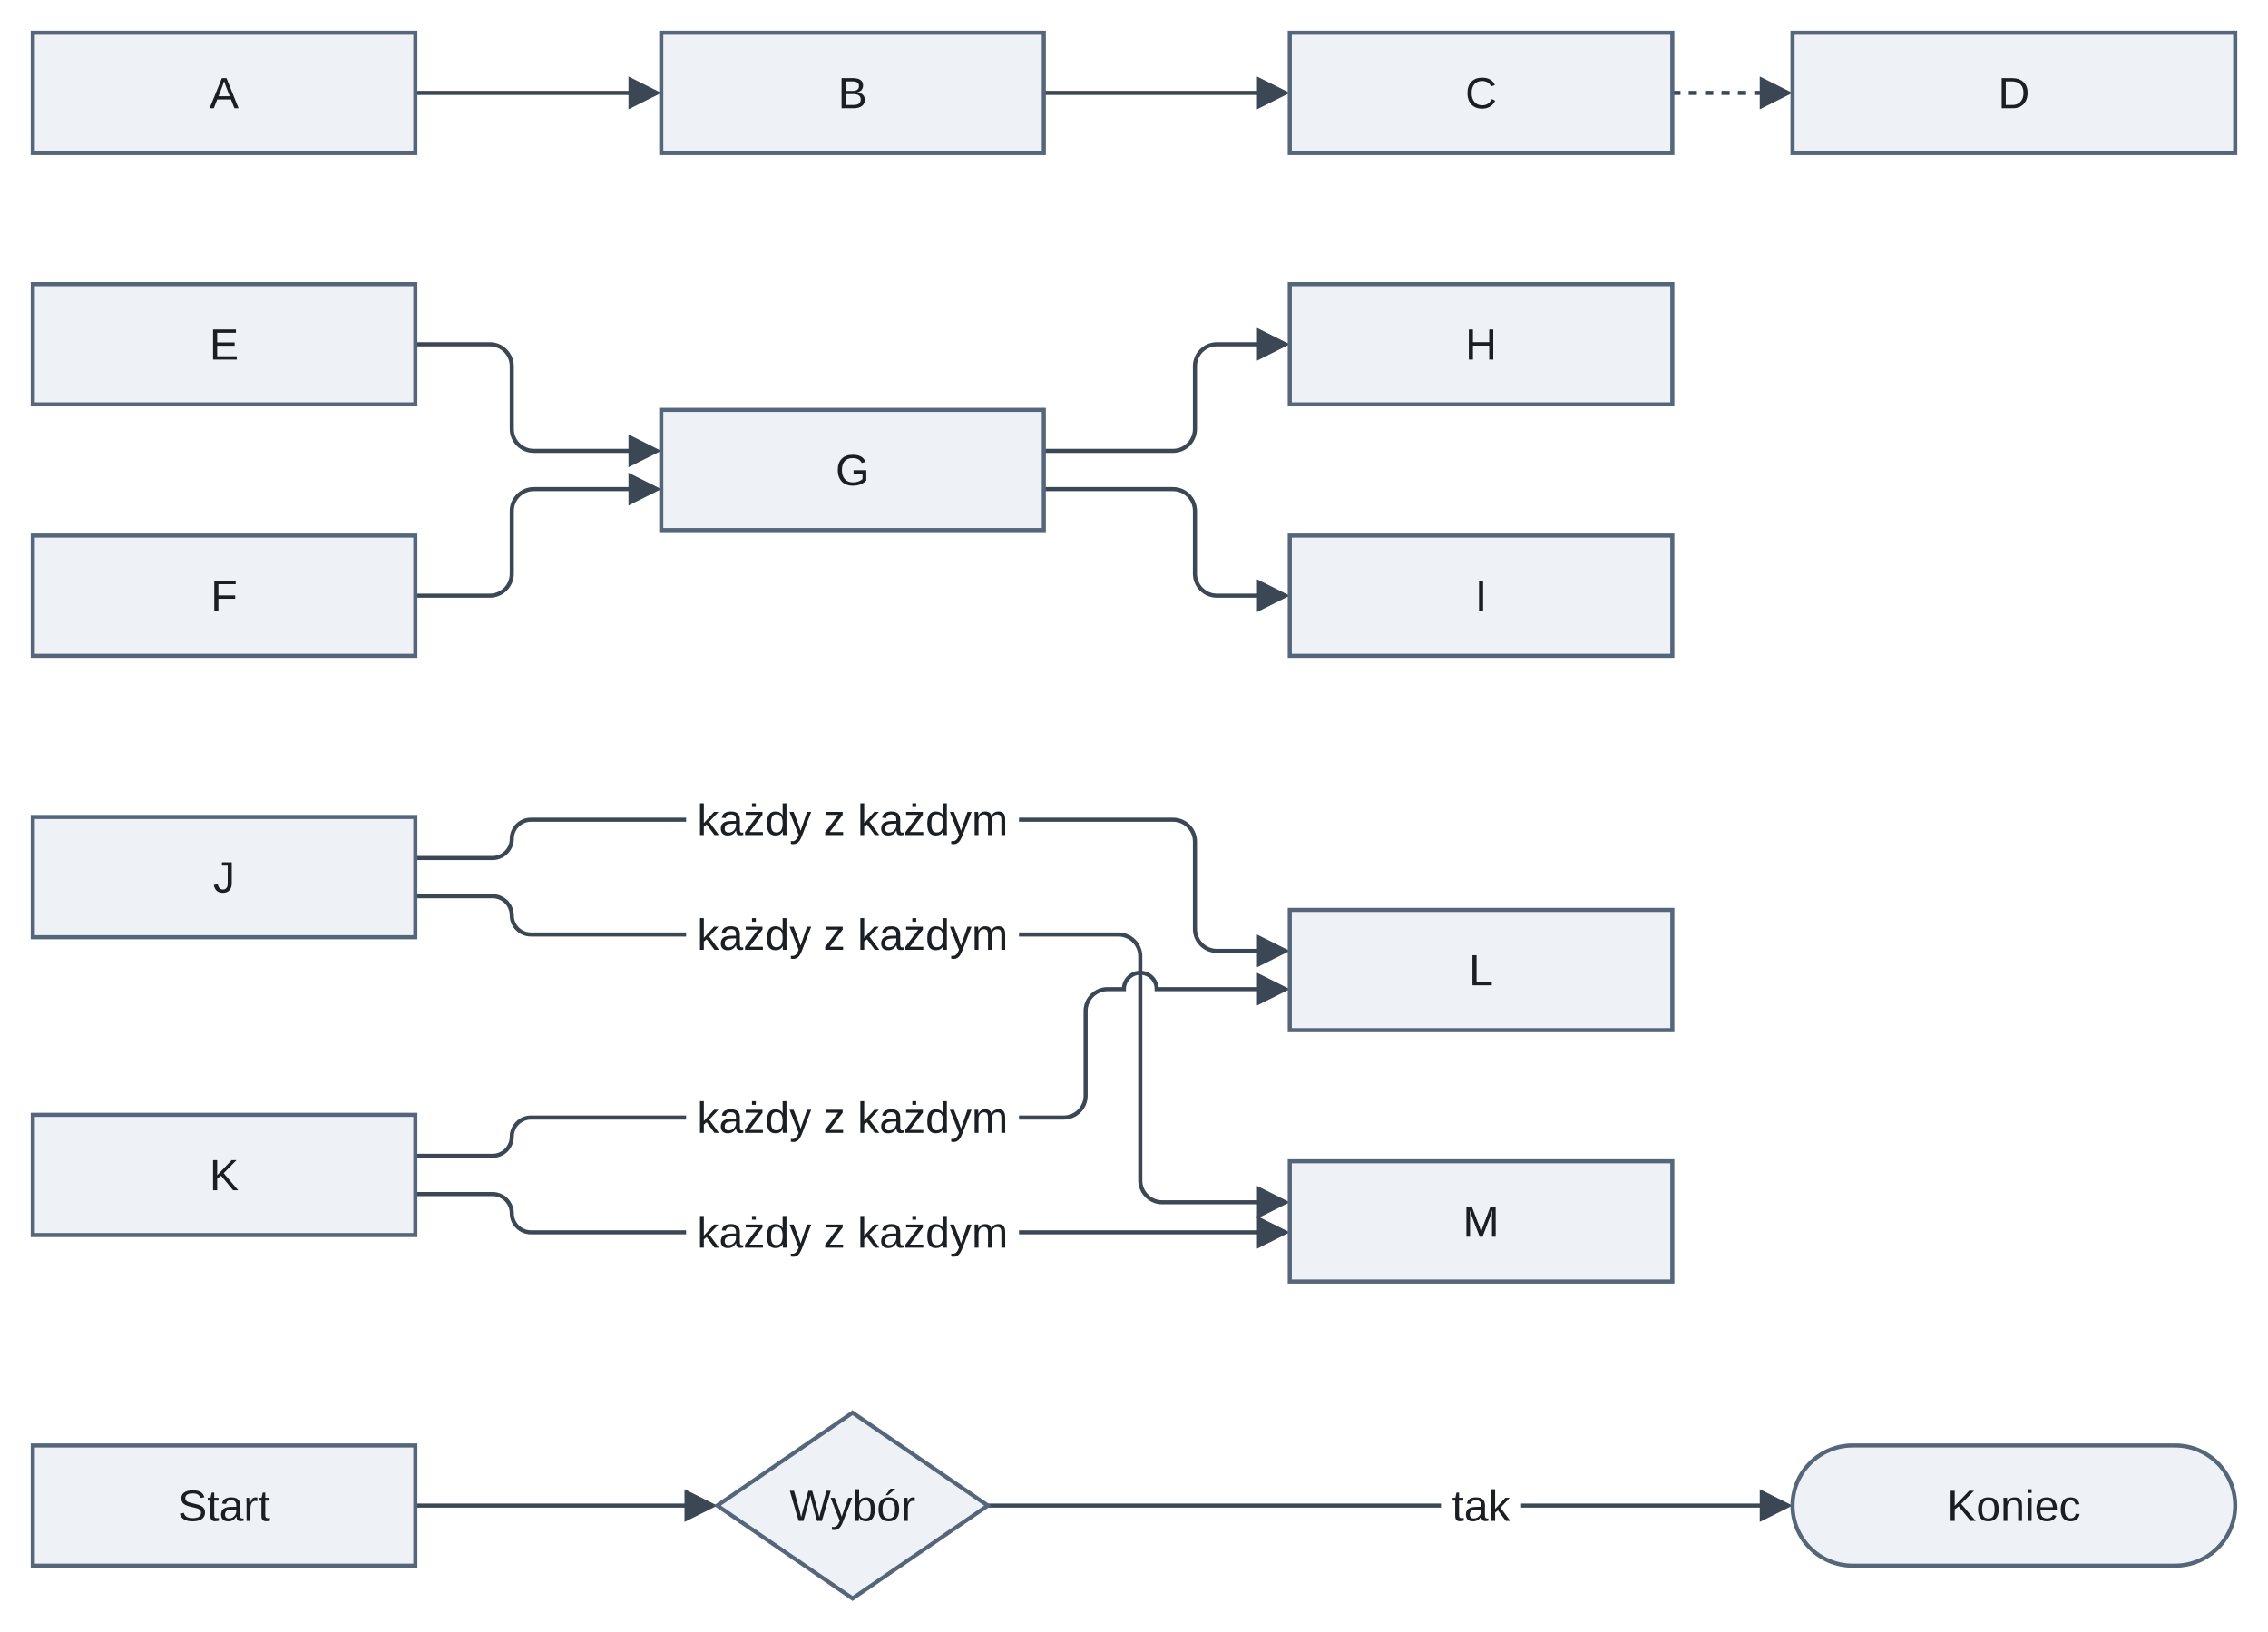
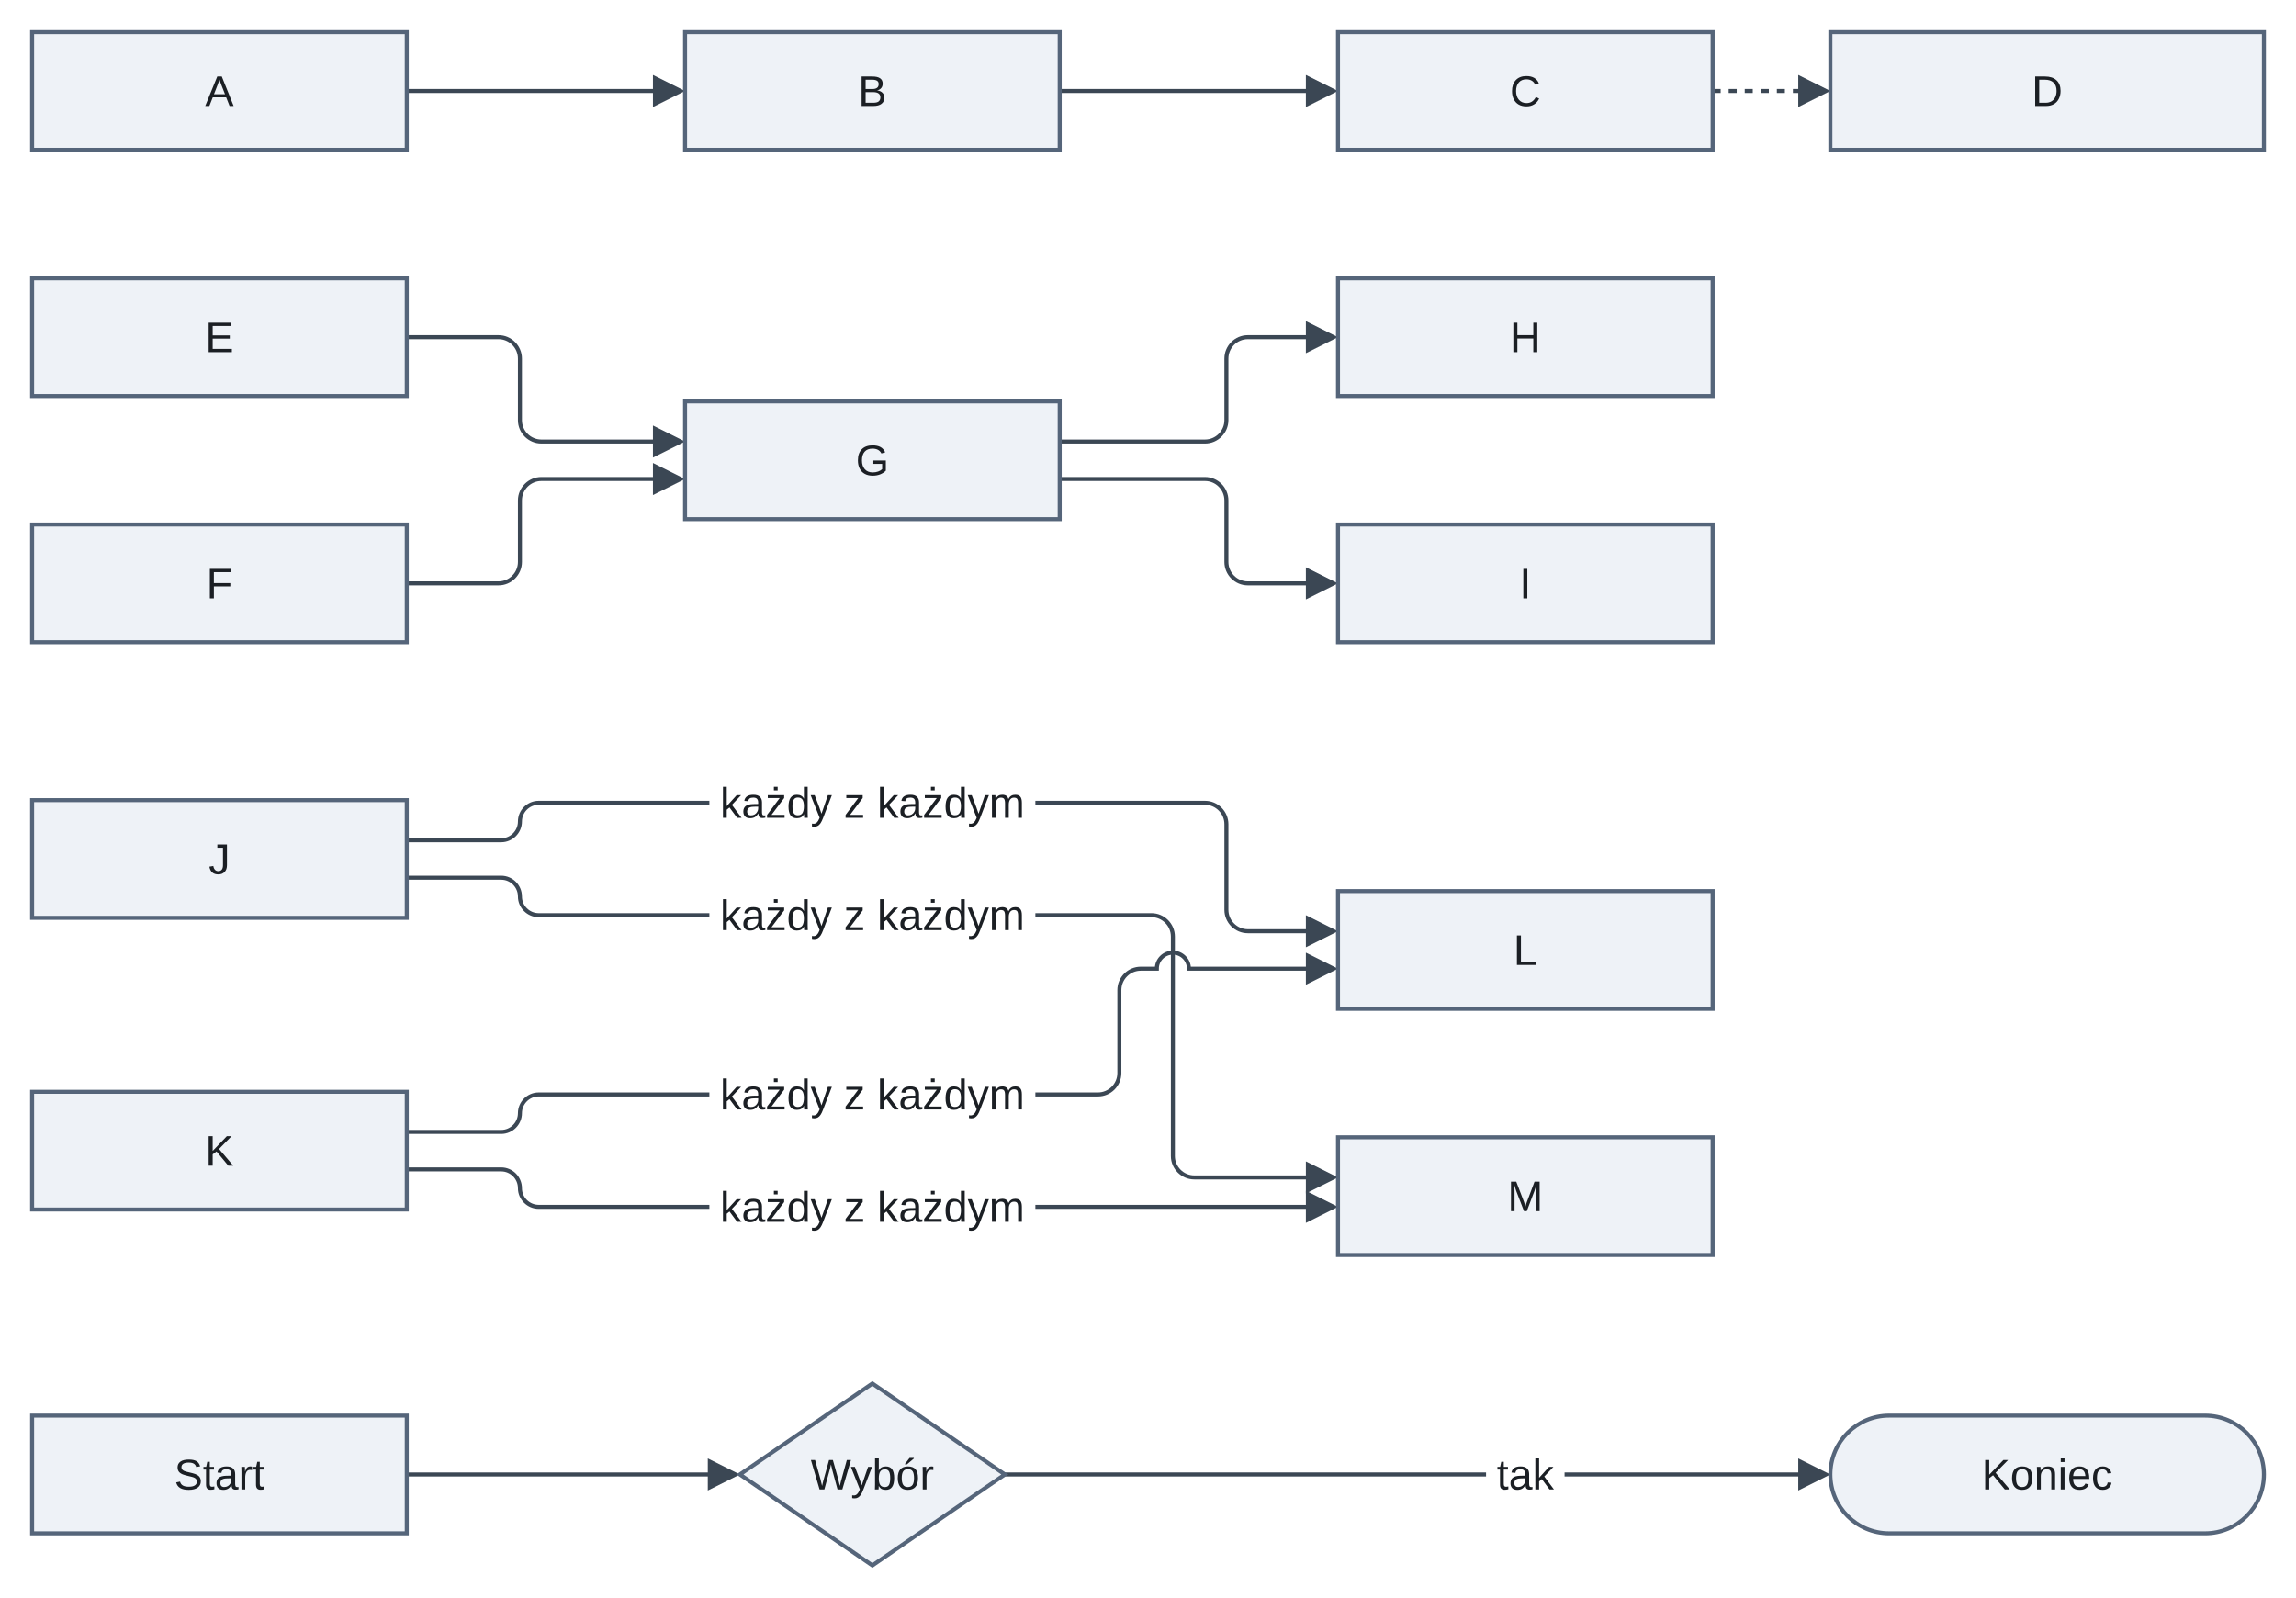
- <svg xmlns="http://www.w3.org/2000/svg" version="1.1" width="830" height="597" viewBox="-12 -12 830 597" role="img" font-family="Arimo, Arial, 'Liberation Sans', sans-serif" font-size="16">
+ <svg xmlns="http://www.w3.org/2000/svg" version="1.1" width="858" height="597" viewBox="-12 -12 858 597" role="img" font-family="Arimo, Arial, 'Liberation Sans', sans-serif" font-size="16">
  <defs>
-     <clipPath id="label-holes-f3347337">
-       <path d="M-12 -12 L818 -12 L818 585 L-12 585 M239.09 278 L239.09 298 L360.91 298 L360.91 278 M239.09 320 L239.09 340 L360.91 340 L360.91 320 M239.09 387 L239.09 407 L360.91 407 L360.91 387 M239.09 429 L239.09 449 L360.91 449 L360.91 429 M515.33 529 L515.33 549 L544.67 549 L544.67 529" />
+     <clipPath id="label-holes-92510111">
+       <path d="M-12 -12 L846 -12 L846 585 L-12 585 M253.09 278 L253.09 298 L374.91 298 L374.91 278 M253.09 320 L253.09 340 L374.91 340 L374.91 320 M253.09 387 L253.09 407 L374.91 407 L374.91 387 M253.09 429 L253.09 449 L374.91 449 L374.91 429 M543.33 529 L543.33 549 L572.67 549 L572.67 529" />
    </clipPath>
  </defs>
-   <path class="edge" d="M140 22 L221.6 22" fill="none" stroke="#3b4754" stroke-width="1.5" />
-   <path class="edge" d="M370 22 L451.6 22" fill="none" stroke="#3b4754" stroke-width="1.5" />
-   <path class="edge" d="M600 22 L635.6 22" fill="none" stroke="#3b4754" stroke-width="1.5" stroke-dasharray="3 3" />
-   <path class="edge" d="M140 114 L167.3 114 C171.7 114 175.3 117.6 175.3 122 L175.3 145 C175.3 149.4 178.9 153 183.3 153 L221.6 153" fill="none" stroke="#3b4754" stroke-width="1.5" />
-   <path class="edge" d="M140 206 L167.3 206 C171.7 206 175.3 202.4 175.3 198 L175.3 175 C175.3 170.6 178.9 167 183.3 167 L221.6 167" fill="none" stroke="#3b4754" stroke-width="1.5" />
-   <path class="edge" d="M370 153 L417.3 153 C421.7 153 425.3 149.4 425.3 145 L425.3 122 C425.3 117.6 428.9 114 433.3 114 L451.6 114" fill="none" stroke="#3b4754" stroke-width="1.5" />
-   <path class="edge" d="M370 167 L417.3 167 C421.7 167 425.3 170.6 425.3 175 L425.3 198 C425.3 202.4 428.9 206 433.3 206 L451.6 206" fill="none" stroke="#3b4754" stroke-width="1.5" />
-   <g clip-path="url(#label-holes-f3347337)">
-     <path class="edge" d="M140 302 L168.3 302 C172.15 302 175.3 298.85 175.3 295 L175.3 295 C175.3 291.15 178.45 288 182.3 288 L230 288 L370 288 L417.3 288 C421.7 288 425.3 291.6 425.3 296 L425.3 328 C425.3 332.4 428.9 336 433.3 336 L451.6 336" fill="none" stroke="#3b4754" stroke-width="1.5" />
+   <path class="edge" d="M140 22 L235.6 22" fill="none" stroke="#3b4754" stroke-width="1.5" />
+   <path class="edge" d="M384 22 L479.6 22" fill="none" stroke="#3b4754" stroke-width="1.5" />
+   <path class="edge" d="M628 22 L663.6 22" fill="none" stroke="#3b4754" stroke-width="1.5" stroke-dasharray="3 3" />
+   <path class="edge" d="M140 114 L174.3 114 C178.7 114 182.3 117.6 182.3 122 L182.3 145 C182.3 149.4 185.9 153 190.3 153 L235.6 153" fill="none" stroke="#3b4754" stroke-width="1.5" />
+   <path class="edge" d="M140 206 L174.3 206 C178.7 206 182.3 202.4 182.3 198 L182.3 175 C182.3 170.6 185.9 167 190.3 167 L235.6 167" fill="none" stroke="#3b4754" stroke-width="1.5" />
+   <path class="edge" d="M384 153 L438.3 153 C442.7 153 446.3 149.4 446.3 145 L446.3 122 C446.3 117.6 449.9 114 454.3 114 L479.6 114" fill="none" stroke="#3b4754" stroke-width="1.5" />
+   <path class="edge" d="M384 167 L438.3 167 C442.7 167 446.3 170.6 446.3 175 L446.3 198 C446.3 202.4 449.9 206 454.3 206 L479.6 206" fill="none" stroke="#3b4754" stroke-width="1.5" />
+   <g clip-path="url(#label-holes-92510111)">
+     <path class="edge" d="M140 302 L175.3 302 C179.15 302 182.3 298.85 182.3 295 L182.3 295 C182.3 291.15 185.45 288 189.3 288 L244 288 L384 288 L438.3 288 C442.7 288 446.3 291.6 446.3 296 L446.3 328 C446.3 332.4 449.9 336 454.3 336 L479.6 336" fill="none" stroke="#3b4754" stroke-width="1.5" />
  </g>
-   <g clip-path="url(#label-holes-f3347337)">
-     <path class="edge" d="M140 316 L168.3 316 C172.15 316 175.3 319.15 175.3 323 L175.3 323 C175.3 326.85 178.45 330 182.3 330 L230 330 L370 330 L397.3 330 C401.7 330 405.3 333.6 405.3 338 L405.3 420 C405.3 424.4 408.9 428 413.3 428 L451.6 428" fill="none" stroke="#3b4754" stroke-width="1.5" />
+   <g clip-path="url(#label-holes-92510111)">
+     <path class="edge" d="M140 316 L175.3 316 C179.15 316 182.3 319.15 182.3 323 L182.3 323 C182.3 326.85 185.45 330 189.3 330 L244 330 L384 330 L418.3 330 C422.7 330 426.3 333.6 426.3 338 L426.3 420 C426.3 424.4 429.9 428 434.3 428 L479.6 428" fill="none" stroke="#3b4754" stroke-width="1.5" />
  </g>
-   <g clip-path="url(#label-holes-f3347337)">
-     <path class="edge" d="M140 411 L168.3 411 C172.15 411 175.3 407.85 175.3 404 L175.3 404 C175.3 400.15 178.45 397 182.3 397 L230 397 L370 397 L377.3 397 C381.7 397 385.3 393.4 385.3 389 L385.3 358 C385.3 353.6 388.9 350 393.3 350 L399.3 350 C399.3 346.7 402 344 405.3 344 C408.6 344 411.3 346.7 411.3 350 L451.6 350" fill="none" stroke="#3b4754" stroke-width="1.5" />
+   <g clip-path="url(#label-holes-92510111)">
+     <path class="edge" d="M140 411 L175.3 411 C179.15 411 182.3 407.85 182.3 404 L182.3 404 C182.3 400.15 185.45 397 189.3 397 L244 397 L384 397 L398.3 397 C402.7 397 406.3 393.4 406.3 389 L406.3 358 C406.3 353.6 409.9 350 414.3 350 L420.3 350 C420.3 346.7 423 344 426.3 344 C429.6 344 432.3 346.7 432.3 350 L479.6 350" fill="none" stroke="#3b4754" stroke-width="1.5" />
  </g>
-   <g clip-path="url(#label-holes-f3347337)">
-     <path class="edge" d="M140 425 L168.3 425 C172.15 425 175.3 428.15 175.3 432 L175.3 432 C175.3 435.85 178.45 439 182.3 439 L230 439 L451.6 439" fill="none" stroke="#3b4754" stroke-width="1.5" />
+   <g clip-path="url(#label-holes-92510111)">
+     <path class="edge" d="M140 425 L175.3 425 C179.15 425 182.3 428.15 182.3 432 L182.3 432 C182.3 435.85 185.45 439 189.3 439 L244 439 L479.6 439" fill="none" stroke="#3b4754" stroke-width="1.5" />
  </g>
-   <path class="edge" d="M140 539 L242.1 539" fill="none" stroke="#3b4754" stroke-width="1.5" />
-   <g clip-path="url(#label-holes-f3347337)">
-     <path class="edge" d="M349.5 539 L635.6 539" fill="none" stroke="#3b4754" stroke-width="1.5" />
+   <path class="edge" d="M140 539 L256.1 539" fill="none" stroke="#3b4754" stroke-width="1.5" />
+   <g clip-path="url(#label-holes-92510111)">
+     <path class="edge" d="M363.5 539 L663.6 539" fill="none" stroke="#3b4754" stroke-width="1.5" />
  </g>
-   <polygon class="arrowhead" points="230,22 218,16 218,28" fill="#3b4754" />
-   <polygon class="arrowhead" points="460,22 448,16 448,28" fill="#3b4754" />
-   <polygon class="arrowhead" points="644,22 632,16 632,28" fill="#3b4754" />
-   <polygon class="arrowhead" points="230,153 218,147 218,159" fill="#3b4754" />
-   <polygon class="arrowhead" points="230,167 218,161 218,173" fill="#3b4754" />
-   <polygon class="arrowhead" points="460,114 448,108 448,120" fill="#3b4754" />
-   <polygon class="arrowhead" points="460,206 448,200 448,212" fill="#3b4754" />
-   <polygon class="arrowhead" points="460,336 448,330 448,342" fill="#3b4754" />
-   <polygon class="arrowhead" points="460,428 448,422 448,434" fill="#3b4754" />
-   <polygon class="arrowhead" points="460,350 448,344 448,356" fill="#3b4754" />
-   <polygon class="arrowhead" points="460,439 448,433 448,445" fill="#3b4754" />
-   <polygon class="arrowhead" points="250.5,539 238.5,533 238.5,545" fill="#3b4754" />
-   <polygon class="arrowhead" points="644,539 632,533 632,545" fill="#3b4754" />
+   <polygon class="arrowhead" points="244,22 232,16 232,28" fill="#3b4754" />
+   <polygon class="arrowhead" points="488,22 476,16 476,28" fill="#3b4754" />
+   <polygon class="arrowhead" points="672,22 660,16 660,28" fill="#3b4754" />
+   <polygon class="arrowhead" points="244,153 232,147 232,159" fill="#3b4754" />
+   <polygon class="arrowhead" points="244,167 232,161 232,173" fill="#3b4754" />
+   <polygon class="arrowhead" points="488,114 476,108 476,120" fill="#3b4754" />
+   <polygon class="arrowhead" points="488,206 476,200 476,212" fill="#3b4754" />
+   <polygon class="arrowhead" points="488,336 476,330 476,342" fill="#3b4754" />
+   <polygon class="arrowhead" points="488,428 476,422 476,434" fill="#3b4754" />
+   <polygon class="arrowhead" points="488,350 476,344 476,356" fill="#3b4754" />
+   <polygon class="arrowhead" points="488,439 476,433 476,445" fill="#3b4754" />
+   <polygon class="arrowhead" points="264.5,539 252.5,533 252.5,545" fill="#3b4754" />
+   <polygon class="arrowhead" points="672,539 660,533 660,545" fill="#3b4754" />
  <rect class="node" x="0" y="0" width="140" height="44" fill="#eef2f7" stroke="#55657a" stroke-width="1.5" />
  <rect class="node" x="0" y="92" width="140" height="44" fill="#eef2f7" stroke="#55657a" stroke-width="1.5" />
  <rect class="node" x="0" y="184" width="140" height="44" fill="#eef2f7" stroke="#55657a" stroke-width="1.5" />
  <rect class="node" x="0" y="287" width="140" height="44" fill="#eef2f7" stroke="#55657a" stroke-width="1.5" />
  <rect class="node" x="0" y="396" width="140" height="44" fill="#eef2f7" stroke="#55657a" stroke-width="1.5" />
  <rect class="node" x="0" y="517" width="140" height="44" fill="#eef2f7" stroke="#55657a" stroke-width="1.5" />
-   <rect class="node" x="230" y="0" width="140" height="44" fill="#eef2f7" stroke="#55657a" stroke-width="1.5" />
-   <rect class="node" x="230" y="138" width="140" height="44" fill="#eef2f7" stroke="#55657a" stroke-width="1.5" />
-   <polygon class="node" points="300,505 349.5,539 300,573 250.5,539" fill="#eef2f7" stroke="#55657a" stroke-width="1.5" />
-   <rect class="node" x="460" y="0" width="140" height="44" fill="#eef2f7" stroke="#55657a" stroke-width="1.5" />
-   <rect class="node" x="460" y="92" width="140" height="44" fill="#eef2f7" stroke="#55657a" stroke-width="1.5" />
-   <rect class="node" x="460" y="184" width="140" height="44" fill="#eef2f7" stroke="#55657a" stroke-width="1.5" />
-   <rect class="node" x="460" y="321" width="140" height="44" fill="#eef2f7" stroke="#55657a" stroke-width="1.5" />
-   <rect class="node" x="460" y="413" width="140" height="44" fill="#eef2f7" stroke="#55657a" stroke-width="1.5" />
-   <rect class="node" x="644" y="0" width="162" height="44" fill="#eef2f7" stroke="#55657a" stroke-width="1.5" />
-   <rect class="node" x="644" y="517" width="162" height="44" rx="22" fill="#eef2f7" stroke="#55657a" stroke-width="1.5" />
+   <rect class="node" x="244" y="0" width="140" height="44" fill="#eef2f7" stroke="#55657a" stroke-width="1.5" />
+   <rect class="node" x="244" y="138" width="140" height="44" fill="#eef2f7" stroke="#55657a" stroke-width="1.5" />
+   <polygon class="node" points="314,505 363.5,539 314,573 264.5,539" fill="#eef2f7" stroke="#55657a" stroke-width="1.5" />
+   <rect class="node" x="488" y="0" width="140" height="44" fill="#eef2f7" stroke="#55657a" stroke-width="1.5" />
+   <rect class="node" x="488" y="92" width="140" height="44" fill="#eef2f7" stroke="#55657a" stroke-width="1.5" />
+   <rect class="node" x="488" y="184" width="140" height="44" fill="#eef2f7" stroke="#55657a" stroke-width="1.5" />
+   <rect class="node" x="488" y="321" width="140" height="44" fill="#eef2f7" stroke="#55657a" stroke-width="1.5" />
+   <rect class="node" x="488" y="413" width="140" height="44" fill="#eef2f7" stroke="#55657a" stroke-width="1.5" />
+   <rect class="node" x="672" y="0" width="162" height="44" fill="#eef2f7" stroke="#55657a" stroke-width="1.5" />
+   <rect class="node" x="672" y="517" width="162" height="44" rx="22" fill="#eef2f7" stroke="#55657a" stroke-width="1.5" />
  <text class="node-label" x="70" y="27.6" text-anchor="middle" fill="#1b1f24">A</text>
  <text class="node-label" x="70" y="119.6" text-anchor="middle" fill="#1b1f24">E</text>
  <text class="node-label" x="70" y="211.6" text-anchor="middle" fill="#1b1f24">F</text>
  <text class="node-label" x="70" y="314.6" text-anchor="middle" fill="#1b1f24">J</text>
  <text class="node-label" x="70" y="423.6" text-anchor="middle" fill="#1b1f24">K</text>
  <text class="node-label" x="70" y="544.6" text-anchor="middle" fill="#1b1f24">Start</text>
-   <text class="node-label" x="300" y="27.6" text-anchor="middle" fill="#1b1f24">B</text>
-   <text class="node-label" x="300" y="165.6" text-anchor="middle" fill="#1b1f24">G</text>
-   <text class="node-label" x="300" y="544.6" text-anchor="middle" fill="#1b1f24">Wybór</text>
-   <text class="node-label" x="530" y="27.6" text-anchor="middle" fill="#1b1f24">C</text>
-   <text class="node-label" x="530" y="119.6" text-anchor="middle" fill="#1b1f24">H</text>
-   <text class="node-label" x="530" y="211.6" text-anchor="middle" fill="#1b1f24">I</text>
-   <text class="node-label" x="530" y="348.6" text-anchor="middle" fill="#1b1f24">L</text>
-   <text class="node-label" x="530" y="440.6" text-anchor="middle" fill="#1b1f24">M</text>
-   <text class="node-label" x="725" y="27.6" text-anchor="middle" fill="#1b1f24">D</text>
-   <text class="node-label" x="725" y="544.6" text-anchor="middle" fill="#1b1f24">Koniec</text>
-   <text class="edge-label" x="300" y="293.6" text-anchor="middle" fill="#1b1f24">każdy z każdym</text>
-   <text class="edge-label" x="300" y="335.6" text-anchor="middle" fill="#1b1f24">każdy z każdym</text>
-   <text class="edge-label" x="300" y="402.6" text-anchor="middle" fill="#1b1f24">każdy z każdym</text>
-   <text class="edge-label" x="300" y="444.6" text-anchor="middle" fill="#1b1f24">każdy z każdym</text>
-   <text class="edge-label" x="530" y="544.6" text-anchor="middle" fill="#1b1f24">tak</text>
+   <text class="node-label" x="314" y="27.6" text-anchor="middle" fill="#1b1f24">B</text>
+   <text class="node-label" x="314" y="165.6" text-anchor="middle" fill="#1b1f24">G</text>
+   <text class="node-label" x="314" y="544.6" text-anchor="middle" fill="#1b1f24">Wybór</text>
+   <text class="node-label" x="558" y="27.6" text-anchor="middle" fill="#1b1f24">C</text>
+   <text class="node-label" x="558" y="119.6" text-anchor="middle" fill="#1b1f24">H</text>
+   <text class="node-label" x="558" y="211.6" text-anchor="middle" fill="#1b1f24">I</text>
+   <text class="node-label" x="558" y="348.6" text-anchor="middle" fill="#1b1f24">L</text>
+   <text class="node-label" x="558" y="440.6" text-anchor="middle" fill="#1b1f24">M</text>
+   <text class="node-label" x="753" y="27.6" text-anchor="middle" fill="#1b1f24">D</text>
+   <text class="node-label" x="753" y="544.6" text-anchor="middle" fill="#1b1f24">Koniec</text>
+   <text class="edge-label" x="314" y="293.6" text-anchor="middle" fill="#1b1f24">każdy z każdym</text>
+   <text class="edge-label" x="314" y="335.6" text-anchor="middle" fill="#1b1f24">każdy z każdym</text>
+   <text class="edge-label" x="314" y="402.6" text-anchor="middle" fill="#1b1f24">każdy z każdym</text>
+   <text class="edge-label" x="314" y="444.6" text-anchor="middle" fill="#1b1f24">każdy z każdym</text>
+   <text class="edge-label" x="558" y="544.6" text-anchor="middle" fill="#1b1f24">tak</text>
</svg>
